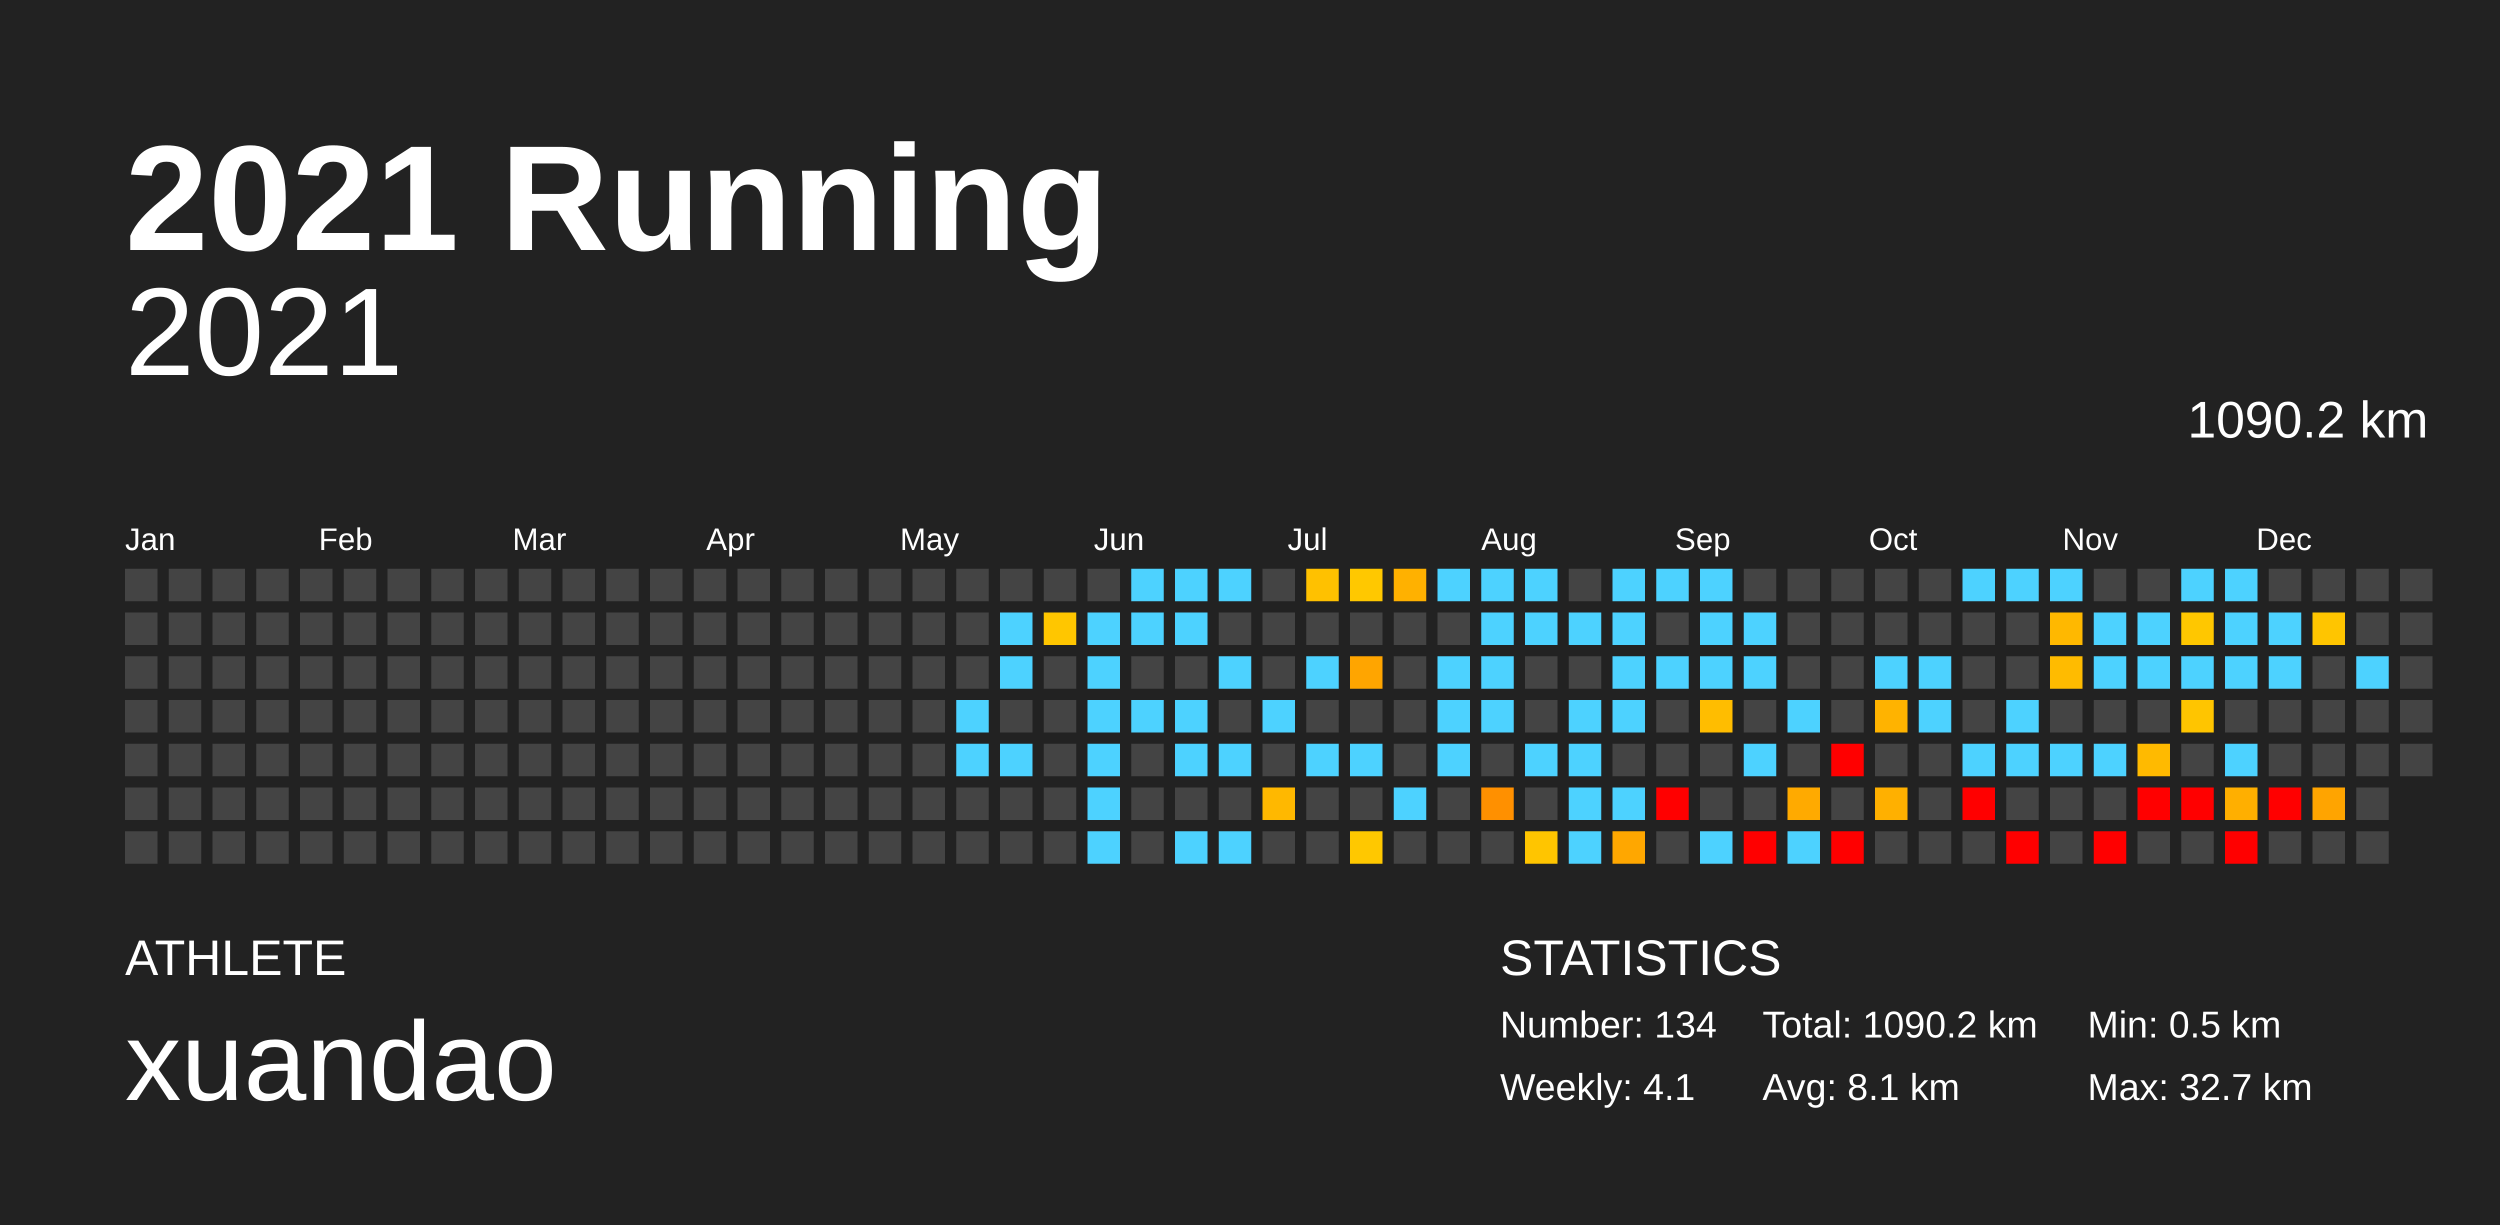
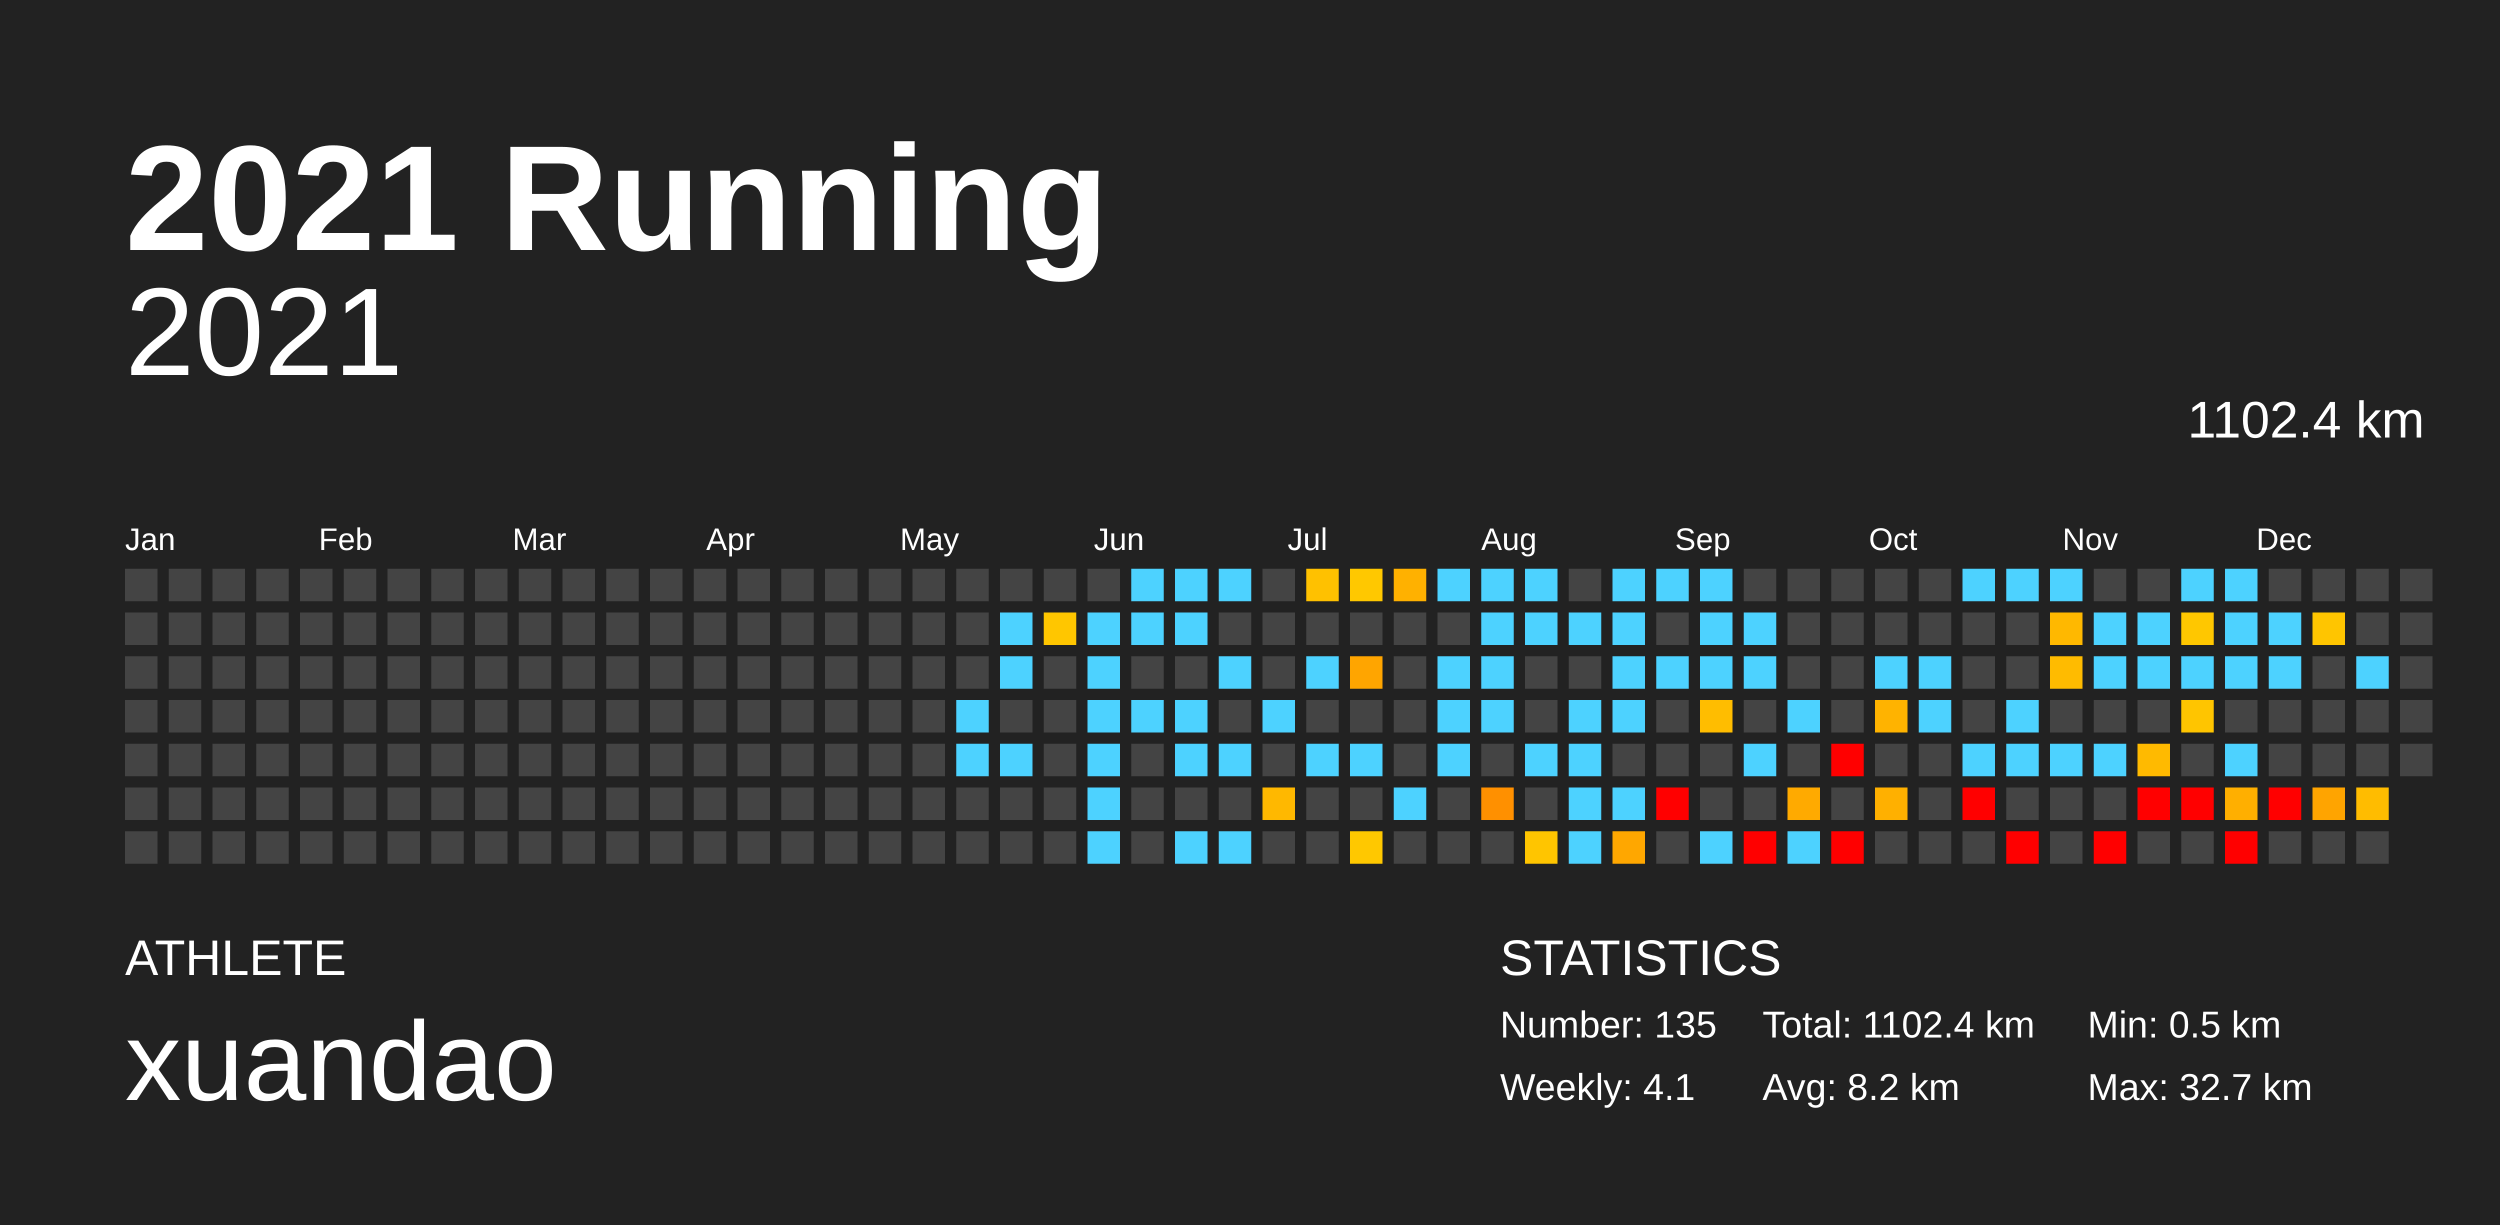
<svg xmlns="http://www.w3.org/2000/svg" baseProfile="full" height="98mm" version="1.1" viewBox="0,0,200,98" width="200mm">
  <defs />
  <rect fill="#222222" height="98" width="200" x="0" y="0" />
  <text fill="#FFFFFF" style="font-size:12px; font-family:Arial; font-weight:bold;" x="10" y="20">2021 Running</text>
  <text fill="#FFFFFF" style="font-size:4px; font-family:Arial" x="10" y="78">ATHLETE</text>
  <text fill="#FFFFFF" style="font-size:9px; font-family:Arial" x="10" y="88">xuandao</text>
  <text fill="#FFFFFF" style="font-size:4px; font-family:Arial" x="120" y="78">STATISTICS</text>
-   <text fill="#FFFFFF" style="font-size:3px; font-family:Arial" x="120" y="83">Number: 134</text>
+   <text fill="#FFFFFF" style="font-size:3px; font-family:Arial" x="120" y="83">Number: 135</text>
  <text fill="#FFFFFF" style="font-size:3px; font-family:Arial" x="120" y="88">Weekly: 4.1</text>
-   <text fill="#FFFFFF" style="font-size:3px; font-family:Arial" x="141" y="83">Total: 1090.2 km</text>
-   <text fill="#FFFFFF" style="font-size:3px; font-family:Arial" x="141" y="88">Avg: 8.1 km</text>
+   <text fill="#FFFFFF" style="font-size:3px; font-family:Arial" x="141" y="83">Total: 1102.4 km</text>
+   <text fill="#FFFFFF" style="font-size:3px; font-family:Arial" x="141" y="88">Avg: 8.2 km</text>
  <text fill="#FFFFFF" style="font-size:3px; font-family:Arial" x="167" y="83">Min: 0.5 km</text>
  <text fill="#FFFFFF" style="font-size:3px; font-family:Arial" x="167" y="88">Max: 32.7 km</text>
  <text alignment-baseline="hanging" fill="#FFFFFF" style="font-size:10.0px; font-family:Arial;" x="10" y="30">2021</text>
-   <text alignment-baseline="hanging" fill="#FFFFFF" style="font-size:4.125px; font-family:Arial;" x="175" y="35">1090.2 km</text>
+   <text alignment-baseline="hanging" fill="#FFFFFF" style="font-size:4.125px; font-family:Arial;" x="175" y="35">1102.4 km</text>
  <text fill="#FFFFFF" style="font-size:2.5px; font-family:Arial" x="10.0" y="44">Jan</text>
  <text fill="#FFFFFF" style="font-size:2.5px; font-family:Arial" x="25.5" y="44">Feb</text>
  <text fill="#FFFFFF" style="font-size:2.5px; font-family:Arial" x="41.0" y="44">Mar</text>
  <text fill="#FFFFFF" style="font-size:2.5px; font-family:Arial" x="56.5" y="44">Apr</text>
  <text fill="#FFFFFF" style="font-size:2.5px; font-family:Arial" x="72.0" y="44">May</text>
  <text fill="#FFFFFF" style="font-size:2.5px; font-family:Arial" x="87.5" y="44">Jun</text>
  <text fill="#FFFFFF" style="font-size:2.5px; font-family:Arial" x="103.0" y="44">Jul</text>
  <text fill="#FFFFFF" style="font-size:2.5px; font-family:Arial" x="118.5" y="44">Aug</text>
  <text fill="#FFFFFF" style="font-size:2.5px; font-family:Arial" x="134.0" y="44">Sep</text>
  <text fill="#FFFFFF" style="font-size:2.5px; font-family:Arial" x="149.5" y="44">Oct</text>
  <text fill="#FFFFFF" style="font-size:2.5px; font-family:Arial" x="165.0" y="44">Nov</text>
  <text fill="#FFFFFF" style="font-size:2.5px; font-family:Arial" x="180.5" y="44">Dec</text>
  <rect fill="#444444" height="2.6" width="2.6" x="10.0" y="45.5" />
  <rect fill="#444444" height="2.6" width="2.6" x="10.0" y="49.0" />
  <rect fill="#444444" height="2.6" width="2.6" x="10.0" y="52.5" />
  <rect fill="#444444" height="2.6" width="2.6" x="10.0" y="56.0" />
  <rect fill="#444444" height="2.6" width="2.6" x="10.0" y="59.5" />
  <rect fill="#444444" height="2.6" width="2.6" x="10.0" y="63.0" />
  <rect fill="#444444" height="2.6" width="2.6" x="10.0" y="66.5" />
  <rect fill="#444444" height="2.6" width="2.6" x="13.5" y="45.5" />
  <rect fill="#444444" height="2.6" width="2.6" x="13.5" y="49.0" />
  <rect fill="#444444" height="2.6" width="2.6" x="13.5" y="52.5" />
  <rect fill="#444444" height="2.6" width="2.6" x="13.5" y="56.0" />
  <rect fill="#444444" height="2.6" width="2.6" x="13.5" y="59.5" />
  <rect fill="#444444" height="2.6" width="2.6" x="13.5" y="63.0" />
  <rect fill="#444444" height="2.6" width="2.6" x="13.5" y="66.5" />
  <rect fill="#444444" height="2.6" width="2.6" x="17.0" y="45.5" />
  <rect fill="#444444" height="2.6" width="2.6" x="17.0" y="49.0" />
  <rect fill="#444444" height="2.6" width="2.6" x="17.0" y="52.5" />
  <rect fill="#444444" height="2.6" width="2.6" x="17.0" y="56.0" />
  <rect fill="#444444" height="2.6" width="2.6" x="17.0" y="59.5" />
  <rect fill="#444444" height="2.6" width="2.6" x="17.0" y="63.0" />
  <rect fill="#444444" height="2.6" width="2.6" x="17.0" y="66.5" />
  <rect fill="#444444" height="2.6" width="2.6" x="20.5" y="45.5" />
  <rect fill="#444444" height="2.6" width="2.6" x="20.5" y="49.0" />
  <rect fill="#444444" height="2.6" width="2.6" x="20.5" y="52.5" />
  <rect fill="#444444" height="2.6" width="2.6" x="20.5" y="56.0" />
  <rect fill="#444444" height="2.6" width="2.6" x="20.5" y="59.5" />
  <rect fill="#444444" height="2.6" width="2.6" x="20.5" y="63.0" />
  <rect fill="#444444" height="2.6" width="2.6" x="20.5" y="66.5" />
  <rect fill="#444444" height="2.6" width="2.6" x="24.0" y="45.5" />
  <rect fill="#444444" height="2.6" width="2.6" x="24.0" y="49.0" />
  <rect fill="#444444" height="2.6" width="2.6" x="24.0" y="52.5" />
  <rect fill="#444444" height="2.6" width="2.6" x="24.0" y="56.0" />
  <rect fill="#444444" height="2.6" width="2.6" x="24.0" y="59.5" />
  <rect fill="#444444" height="2.6" width="2.6" x="24.0" y="63.0" />
  <rect fill="#444444" height="2.6" width="2.6" x="24.0" y="66.5" />
  <rect fill="#444444" height="2.6" width="2.6" x="27.5" y="45.5" />
  <rect fill="#444444" height="2.6" width="2.6" x="27.5" y="49.0" />
  <rect fill="#444444" height="2.6" width="2.6" x="27.5" y="52.5" />
  <rect fill="#444444" height="2.6" width="2.6" x="27.5" y="56.0" />
  <rect fill="#444444" height="2.6" width="2.6" x="27.5" y="59.5" />
  <rect fill="#444444" height="2.6" width="2.6" x="27.5" y="63.0" />
  <rect fill="#444444" height="2.6" width="2.6" x="27.5" y="66.5" />
  <rect fill="#444444" height="2.6" width="2.6" x="31.0" y="45.5" />
  <rect fill="#444444" height="2.6" width="2.6" x="31.0" y="49.0" />
  <rect fill="#444444" height="2.6" width="2.6" x="31.0" y="52.5" />
  <rect fill="#444444" height="2.6" width="2.6" x="31.0" y="56.0" />
  <rect fill="#444444" height="2.6" width="2.6" x="31.0" y="59.5" />
  <rect fill="#444444" height="2.6" width="2.6" x="31.0" y="63.0" />
  <rect fill="#444444" height="2.6" width="2.6" x="31.0" y="66.5" />
  <rect fill="#444444" height="2.6" width="2.6" x="34.5" y="45.5" />
  <rect fill="#444444" height="2.6" width="2.6" x="34.5" y="49.0" />
  <rect fill="#444444" height="2.6" width="2.6" x="34.5" y="52.5" />
  <rect fill="#444444" height="2.6" width="2.6" x="34.5" y="56.0" />
  <rect fill="#444444" height="2.6" width="2.6" x="34.5" y="59.5" />
  <rect fill="#444444" height="2.6" width="2.6" x="34.5" y="63.0" />
  <rect fill="#444444" height="2.6" width="2.6" x="34.5" y="66.5" />
  <rect fill="#444444" height="2.6" width="2.6" x="38.0" y="45.5" />
  <rect fill="#444444" height="2.6" width="2.6" x="38.0" y="49.0" />
  <rect fill="#444444" height="2.6" width="2.6" x="38.0" y="52.5" />
  <rect fill="#444444" height="2.6" width="2.6" x="38.0" y="56.0" />
  <rect fill="#444444" height="2.6" width="2.6" x="38.0" y="59.5" />
  <rect fill="#444444" height="2.6" width="2.6" x="38.0" y="63.0" />
  <rect fill="#444444" height="2.6" width="2.6" x="38.0" y="66.5" />
  <rect fill="#444444" height="2.6" width="2.6" x="41.5" y="45.5" />
  <rect fill="#444444" height="2.6" width="2.6" x="41.5" y="49.0" />
  <rect fill="#444444" height="2.6" width="2.6" x="41.5" y="52.5" />
  <rect fill="#444444" height="2.6" width="2.6" x="41.5" y="56.0" />
  <rect fill="#444444" height="2.6" width="2.6" x="41.5" y="59.5" />
  <rect fill="#444444" height="2.6" width="2.6" x="41.5" y="63.0" />
  <rect fill="#444444" height="2.6" width="2.6" x="41.5" y="66.5" />
  <rect fill="#444444" height="2.6" width="2.6" x="45.0" y="45.5" />
  <rect fill="#444444" height="2.6" width="2.6" x="45.0" y="49.0" />
  <rect fill="#444444" height="2.6" width="2.6" x="45.0" y="52.5" />
  <rect fill="#444444" height="2.6" width="2.6" x="45.0" y="56.0" />
  <rect fill="#444444" height="2.6" width="2.6" x="45.0" y="59.5" />
  <rect fill="#444444" height="2.6" width="2.6" x="45.0" y="63.0" />
  <rect fill="#444444" height="2.6" width="2.6" x="45.0" y="66.5" />
  <rect fill="#444444" height="2.6" width="2.6" x="48.5" y="45.5" />
  <rect fill="#444444" height="2.6" width="2.6" x="48.5" y="49.0" />
  <rect fill="#444444" height="2.6" width="2.6" x="48.5" y="52.5" />
  <rect fill="#444444" height="2.6" width="2.6" x="48.5" y="56.0" />
  <rect fill="#444444" height="2.6" width="2.6" x="48.5" y="59.5" />
  <rect fill="#444444" height="2.6" width="2.6" x="48.5" y="63.0" />
  <rect fill="#444444" height="2.6" width="2.6" x="48.5" y="66.5" />
  <rect fill="#444444" height="2.6" width="2.6" x="52.0" y="45.5" />
  <rect fill="#444444" height="2.6" width="2.6" x="52.0" y="49.0" />
  <rect fill="#444444" height="2.6" width="2.6" x="52.0" y="52.5" />
  <rect fill="#444444" height="2.6" width="2.6" x="52.0" y="56.0" />
  <rect fill="#444444" height="2.6" width="2.6" x="52.0" y="59.5" />
  <rect fill="#444444" height="2.6" width="2.6" x="52.0" y="63.0" />
  <rect fill="#444444" height="2.6" width="2.6" x="52.0" y="66.5" />
  <rect fill="#444444" height="2.6" width="2.6" x="55.5" y="45.5" />
  <rect fill="#444444" height="2.6" width="2.6" x="55.5" y="49.0" />
  <rect fill="#444444" height="2.6" width="2.6" x="55.5" y="52.5" />
  <rect fill="#444444" height="2.6" width="2.6" x="55.5" y="56.0" />
  <rect fill="#444444" height="2.6" width="2.6" x="55.5" y="59.5" />
  <rect fill="#444444" height="2.6" width="2.6" x="55.5" y="63.0" />
  <rect fill="#444444" height="2.6" width="2.6" x="55.5" y="66.5" />
  <rect fill="#444444" height="2.6" width="2.6" x="59.0" y="45.5" />
  <rect fill="#444444" height="2.6" width="2.6" x="59.0" y="49.0" />
  <rect fill="#444444" height="2.6" width="2.6" x="59.0" y="52.5" />
  <rect fill="#444444" height="2.6" width="2.6" x="59.0" y="56.0" />
  <rect fill="#444444" height="2.6" width="2.6" x="59.0" y="59.5" />
  <rect fill="#444444" height="2.6" width="2.6" x="59.0" y="63.0" />
  <rect fill="#444444" height="2.6" width="2.6" x="59.0" y="66.5" />
  <rect fill="#444444" height="2.6" width="2.6" x="62.5" y="45.5" />
  <rect fill="#444444" height="2.6" width="2.6" x="62.5" y="49.0" />
  <rect fill="#444444" height="2.6" width="2.6" x="62.5" y="52.5" />
  <rect fill="#444444" height="2.6" width="2.6" x="62.5" y="56.0" />
  <rect fill="#444444" height="2.6" width="2.6" x="62.5" y="59.5" />
  <rect fill="#444444" height="2.6" width="2.6" x="62.5" y="63.0" />
  <rect fill="#444444" height="2.6" width="2.6" x="62.5" y="66.5" />
  <rect fill="#444444" height="2.6" width="2.6" x="66.0" y="45.5" />
  <rect fill="#444444" height="2.6" width="2.6" x="66.0" y="49.0" />
  <rect fill="#444444" height="2.6" width="2.6" x="66.0" y="52.5" />
  <rect fill="#444444" height="2.6" width="2.6" x="66.0" y="56.0" />
  <rect fill="#444444" height="2.6" width="2.6" x="66.0" y="59.5" />
  <rect fill="#444444" height="2.6" width="2.6" x="66.0" y="63.0" />
  <rect fill="#444444" height="2.6" width="2.6" x="66.0" y="66.5" />
  <rect fill="#444444" height="2.6" width="2.6" x="69.5" y="45.5" />
  <rect fill="#444444" height="2.6" width="2.6" x="69.5" y="49.0" />
  <rect fill="#444444" height="2.6" width="2.6" x="69.5" y="52.5" />
  <rect fill="#444444" height="2.6" width="2.6" x="69.5" y="56.0" />
  <rect fill="#444444" height="2.6" width="2.6" x="69.5" y="59.5" />
  <rect fill="#444444" height="2.6" width="2.6" x="69.5" y="63.0" />
  <rect fill="#444444" height="2.6" width="2.6" x="69.5" y="66.5" />
  <rect fill="#444444" height="2.6" width="2.6" x="73.0" y="45.5" />
  <rect fill="#444444" height="2.6" width="2.6" x="73.0" y="49.0" />
  <rect fill="#444444" height="2.6" width="2.6" x="73.0" y="52.5" />
  <rect fill="#444444" height="2.6" width="2.6" x="73.0" y="56.0" />
  <rect fill="#444444" height="2.6" width="2.6" x="73.0" y="59.5" />
  <rect fill="#444444" height="2.6" width="2.6" x="73.0" y="63.0" />
  <rect fill="#444444" height="2.6" width="2.6" x="73.0" y="66.5" />
  <rect fill="#444444" height="2.6" width="2.6" x="76.5" y="45.5" />
  <rect fill="#444444" height="2.6" width="2.6" x="76.5" y="49.0" />
  <rect fill="#444444" height="2.6" width="2.6" x="76.5" y="52.5" />
  <rect fill="#4dd2ff" height="2.6" width="2.6" x="76.5" y="56.0" />
  <rect fill="#4dd2ff" height="2.6" width="2.6" x="76.5" y="59.5" />
  <rect fill="#444444" height="2.6" width="2.6" x="76.5" y="63.0" />
  <rect fill="#444444" height="2.6" width="2.6" x="76.5" y="66.5" />
  <rect fill="#444444" height="2.6" width="2.6" x="80.0" y="45.5" />
  <rect fill="#4dd2ff" height="2.6" width="2.6" x="80.0" y="49.0" />
  <rect fill="#4dd2ff" height="2.6" width="2.6" x="80.0" y="52.5" />
  <rect fill="#444444" height="2.6" width="2.6" x="80.0" y="56.0" />
  <rect fill="#4dd2ff" height="2.6" width="2.6" x="80.0" y="59.5" />
  <rect fill="#444444" height="2.6" width="2.6" x="80.0" y="63.0" />
  <rect fill="#444444" height="2.6" width="2.6" x="80.0" y="66.5" />
  <rect fill="#444444" height="2.6" width="2.6" x="83.5" y="45.5" />
  <rect fill="#ffc600" height="2.6" width="2.6" x="83.5" y="49.0" />
  <rect fill="#444444" height="2.6" width="2.6" x="83.5" y="52.5" />
  <rect fill="#444444" height="2.6" width="2.6" x="83.5" y="56.0" />
  <rect fill="#444444" height="2.6" width="2.6" x="83.5" y="59.5" />
  <rect fill="#444444" height="2.6" width="2.6" x="83.5" y="63.0" />
  <rect fill="#444444" height="2.6" width="2.6" x="83.5" y="66.5" />
  <rect fill="#444444" height="2.6" width="2.6" x="87.0" y="45.5" />
  <rect fill="#4dd2ff" height="2.6" width="2.6" x="87.0" y="49.0" />
  <rect fill="#4dd2ff" height="2.6" width="2.6" x="87.0" y="52.5" />
  <rect fill="#4dd2ff" height="2.6" width="2.6" x="87.0" y="56.0" />
  <rect fill="#4dd2ff" height="2.6" width="2.6" x="87.0" y="59.5" />
  <rect fill="#4dd2ff" height="2.6" width="2.6" x="87.0" y="63.0" />
  <rect fill="#4dd2ff" height="2.6" width="2.6" x="87.0" y="66.5" />
  <rect fill="#4dd2ff" height="2.6" width="2.6" x="90.5" y="45.5" />
  <rect fill="#4dd2ff" height="2.6" width="2.6" x="90.5" y="49.0" />
  <rect fill="#444444" height="2.6" width="2.6" x="90.5" y="52.5" />
  <rect fill="#4dd2ff" height="2.6" width="2.6" x="90.5" y="56.0" />
  <rect fill="#444444" height="2.6" width="2.6" x="90.5" y="59.5" />
  <rect fill="#444444" height="2.6" width="2.6" x="90.5" y="63.0" />
  <rect fill="#444444" height="2.6" width="2.6" x="90.5" y="66.5" />
  <rect fill="#4dd2ff" height="2.6" width="2.6" x="94.0" y="45.5" />
  <rect fill="#4dd2ff" height="2.6" width="2.6" x="94.0" y="49.0" />
  <rect fill="#444444" height="2.6" width="2.6" x="94.0" y="52.5" />
  <rect fill="#4dd2ff" height="2.6" width="2.6" x="94.0" y="56.0" />
  <rect fill="#4dd2ff" height="2.6" width="2.6" x="94.0" y="59.5" />
  <rect fill="#444444" height="2.6" width="2.6" x="94.0" y="63.0" />
  <rect fill="#4dd2ff" height="2.6" width="2.6" x="94.0" y="66.5" />
  <rect fill="#4dd2ff" height="2.6" width="2.6" x="97.5" y="45.5" />
  <rect fill="#444444" height="2.6" width="2.6" x="97.5" y="49.0" />
  <rect fill="#4dd2ff" height="2.6" width="2.6" x="97.5" y="52.5" />
  <rect fill="#444444" height="2.6" width="2.6" x="97.5" y="56.0" />
  <rect fill="#4dd2ff" height="2.6" width="2.6" x="97.5" y="59.5" />
  <rect fill="#444444" height="2.6" width="2.6" x="97.5" y="63.0" />
  <rect fill="#4dd2ff" height="2.6" width="2.6" x="97.5" y="66.5" />
  <rect fill="#444444" height="2.6" width="2.6" x="101.0" y="45.5" />
  <rect fill="#444444" height="2.6" width="2.6" x="101.0" y="49.0" />
  <rect fill="#444444" height="2.6" width="2.6" x="101.0" y="52.5" />
  <rect fill="#4dd2ff" height="2.6" width="2.6" x="101.0" y="56.0" />
  <rect fill="#444444" height="2.6" width="2.6" x="101.0" y="59.5" />
  <rect fill="#ffb800" height="2.6" width="2.6" x="101.0" y="63.0" />
  <rect fill="#444444" height="2.6" width="2.6" x="101.0" y="66.5" />
  <rect fill="#ffc100" height="2.6" width="2.6" x="104.5" y="45.5" />
  <rect fill="#444444" height="2.6" width="2.6" x="104.5" y="49.0" />
  <rect fill="#4dd2ff" height="2.6" width="2.6" x="104.5" y="52.5" />
  <rect fill="#444444" height="2.6" width="2.6" x="104.5" y="56.0" />
  <rect fill="#4dd2ff" height="2.6" width="2.6" x="104.5" y="59.5" />
  <rect fill="#444444" height="2.6" width="2.6" x="104.5" y="63.0" />
  <rect fill="#444444" height="2.6" width="2.6" x="104.5" y="66.5" />
  <rect fill="#ffc800" height="2.6" width="2.6" x="108.0" y="45.5" />
  <rect fill="#444444" height="2.6" width="2.6" x="108.0" y="49.0" />
  <rect fill="#ffa500" height="2.6" width="2.6" x="108.0" y="52.5" />
  <rect fill="#444444" height="2.6" width="2.6" x="108.0" y="56.0" />
  <rect fill="#4dd2ff" height="2.6" width="2.6" x="108.0" y="59.5" />
  <rect fill="#444444" height="2.6" width="2.6" x="108.0" y="63.0" />
  <rect fill="#ffc800" height="2.6" width="2.6" x="108.0" y="66.5" />
  <rect fill="#ffb100" height="2.6" width="2.6" x="111.5" y="45.5" />
  <rect fill="#444444" height="2.6" width="2.6" x="111.5" y="49.0" />
  <rect fill="#444444" height="2.6" width="2.6" x="111.5" y="52.5" />
  <rect fill="#444444" height="2.6" width="2.6" x="111.5" y="56.0" />
  <rect fill="#444444" height="2.6" width="2.6" x="111.5" y="59.5" />
  <rect fill="#4dd2ff" height="2.6" width="2.6" x="111.5" y="63.0" />
  <rect fill="#444444" height="2.6" width="2.6" x="111.5" y="66.5" />
  <rect fill="#4dd2ff" height="2.6" width="2.6" x="115.0" y="45.5" />
  <rect fill="#444444" height="2.6" width="2.6" x="115.0" y="49.0" />
  <rect fill="#4dd2ff" height="2.6" width="2.6" x="115.0" y="52.5" />
  <rect fill="#4dd2ff" height="2.6" width="2.6" x="115.0" y="56.0" />
  <rect fill="#4dd2ff" height="2.6" width="2.6" x="115.0" y="59.5" />
  <rect fill="#444444" height="2.6" width="2.6" x="115.0" y="63.0" />
  <rect fill="#444444" height="2.6" width="2.6" x="115.0" y="66.5" />
  <rect fill="#4dd2ff" height="2.6" width="2.6" x="118.5" y="45.5" />
  <rect fill="#4dd2ff" height="2.6" width="2.6" x="118.5" y="49.0" />
  <rect fill="#4dd2ff" height="2.6" width="2.6" x="118.5" y="52.5" />
  <rect fill="#4dd2ff" height="2.6" width="2.6" x="118.5" y="56.0" />
  <rect fill="#444444" height="2.6" width="2.6" x="118.5" y="59.5" />
  <rect fill="#ff9000" height="2.6" width="2.6" x="118.5" y="63.0" />
  <rect fill="#444444" height="2.6" width="2.6" x="118.5" y="66.5" />
  <rect fill="#4dd2ff" height="2.6" width="2.6" x="122.0" y="45.5" />
  <rect fill="#4dd2ff" height="2.6" width="2.6" x="122.0" y="49.0" />
  <rect fill="#444444" height="2.6" width="2.6" x="122.0" y="52.5" />
  <rect fill="#444444" height="2.6" width="2.6" x="122.0" y="56.0" />
  <rect fill="#4dd2ff" height="2.6" width="2.6" x="122.0" y="59.5" />
  <rect fill="#444444" height="2.6" width="2.6" x="122.0" y="63.0" />
  <rect fill="#ffc500" height="2.6" width="2.6" x="122.0" y="66.5" />
  <rect fill="#444444" height="2.6" width="2.6" x="125.5" y="45.5" />
  <rect fill="#4dd2ff" height="2.6" width="2.6" x="125.5" y="49.0" />
  <rect fill="#444444" height="2.6" width="2.6" x="125.5" y="52.5" />
  <rect fill="#4dd2ff" height="2.6" width="2.6" x="125.5" y="56.0" />
  <rect fill="#4dd2ff" height="2.6" width="2.6" x="125.5" y="59.5" />
  <rect fill="#4dd2ff" height="2.6" width="2.6" x="125.5" y="63.0" />
  <rect fill="#4dd2ff" height="2.6" width="2.6" x="125.5" y="66.5" />
  <rect fill="#4dd2ff" height="2.6" width="2.6" x="129.0" y="45.5" />
  <rect fill="#4dd2ff" height="2.6" width="2.6" x="129.0" y="49.0" />
  <rect fill="#4dd2ff" height="2.6" width="2.6" x="129.0" y="52.5" />
  <rect fill="#4dd2ff" height="2.6" width="2.6" x="129.0" y="56.0" />
  <rect fill="#444444" height="2.6" width="2.6" x="129.0" y="59.5" />
  <rect fill="#4dd2ff" height="2.6" width="2.6" x="129.0" y="63.0" />
  <rect fill="#ffa700" height="2.6" width="2.6" x="129.0" y="66.5" />
  <rect fill="#4dd2ff" height="2.6" width="2.6" x="132.5" y="45.5" />
  <rect fill="#444444" height="2.6" width="2.6" x="132.5" y="49.0" />
  <rect fill="#4dd2ff" height="2.6" width="2.6" x="132.5" y="52.5" />
  <rect fill="#444444" height="2.6" width="2.6" x="132.5" y="56.0" />
  <rect fill="#444444" height="2.6" width="2.6" x="132.5" y="59.5" />
  <rect fill="red" height="2.6" width="2.6" x="132.5" y="63.0" />
  <rect fill="#444444" height="2.6" width="2.6" x="132.5" y="66.5" />
  <rect fill="#4dd2ff" height="2.6" width="2.6" x="136.0" y="45.5" />
  <rect fill="#4dd2ff" height="2.6" width="2.6" x="136.0" y="49.0" />
  <rect fill="#4dd2ff" height="2.6" width="2.6" x="136.0" y="52.5" />
  <rect fill="#ffbd00" height="2.6" width="2.6" x="136.0" y="56.0" />
  <rect fill="#444444" height="2.6" width="2.6" x="136.0" y="59.5" />
  <rect fill="#444444" height="2.6" width="2.6" x="136.0" y="63.0" />
  <rect fill="#4dd2ff" height="2.6" width="2.6" x="136.0" y="66.5" />
  <rect fill="#444444" height="2.6" width="2.6" x="139.5" y="45.5" />
  <rect fill="#4dd2ff" height="2.6" width="2.6" x="139.5" y="49.0" />
  <rect fill="#4dd2ff" height="2.6" width="2.6" x="139.5" y="52.5" />
  <rect fill="#444444" height="2.6" width="2.6" x="139.5" y="56.0" />
  <rect fill="#4dd2ff" height="2.6" width="2.6" x="139.5" y="59.5" />
  <rect fill="#444444" height="2.6" width="2.6" x="139.5" y="63.0" />
  <rect fill="red" height="2.6" width="2.6" x="139.5" y="66.5" />
  <rect fill="#444444" height="2.6" width="2.6" x="143.0" y="45.5" />
  <rect fill="#444444" height="2.6" width="2.6" x="143.0" y="49.0" />
  <rect fill="#444444" height="2.6" width="2.6" x="143.0" y="52.5" />
  <rect fill="#4dd2ff" height="2.6" width="2.6" x="143.0" y="56.0" />
  <rect fill="#444444" height="2.6" width="2.6" x="143.0" y="59.5" />
  <rect fill="#ffaa00" height="2.6" width="2.6" x="143.0" y="63.0" />
  <rect fill="#4dd2ff" height="2.6" width="2.6" x="143.0" y="66.5" />
  <rect fill="#444444" height="2.6" width="2.6" x="146.5" y="45.5" />
  <rect fill="#444444" height="2.6" width="2.6" x="146.5" y="49.0" />
  <rect fill="#444444" height="2.6" width="2.6" x="146.5" y="52.5" />
  <rect fill="#444444" height="2.6" width="2.6" x="146.5" y="56.0" />
  <rect fill="red" height="2.6" width="2.6" x="146.5" y="59.5" />
  <rect fill="#444444" height="2.6" width="2.6" x="146.5" y="63.0" />
  <rect fill="red" height="2.6" width="2.6" x="146.5" y="66.5" />
  <rect fill="#444444" height="2.6" width="2.6" x="150.0" y="45.5" />
  <rect fill="#444444" height="2.6" width="2.6" x="150.0" y="49.0" />
  <rect fill="#4dd2ff" height="2.6" width="2.6" x="150.0" y="52.5" />
  <rect fill="#ffb300" height="2.6" width="2.6" x="150.0" y="56.0" />
  <rect fill="#444444" height="2.6" width="2.6" x="150.0" y="59.5" />
  <rect fill="#ffb000" height="2.6" width="2.6" x="150.0" y="63.0" />
  <rect fill="#444444" height="2.6" width="2.6" x="150.0" y="66.5" />
  <rect fill="#444444" height="2.6" width="2.6" x="153.5" y="45.5" />
  <rect fill="#444444" height="2.6" width="2.6" x="153.5" y="49.0" />
  <rect fill="#4dd2ff" height="2.6" width="2.6" x="153.5" y="52.5" />
  <rect fill="#4dd2ff" height="2.6" width="2.6" x="153.5" y="56.0" />
  <rect fill="#444444" height="2.6" width="2.6" x="153.5" y="59.5" />
  <rect fill="#444444" height="2.6" width="2.6" x="153.5" y="63.0" />
  <rect fill="#444444" height="2.6" width="2.6" x="153.5" y="66.5" />
  <rect fill="#4dd2ff" height="2.6" width="2.6" x="157.0" y="45.5" />
  <rect fill="#444444" height="2.6" width="2.6" x="157.0" y="49.0" />
  <rect fill="#444444" height="2.6" width="2.6" x="157.0" y="52.5" />
  <rect fill="#444444" height="2.6" width="2.6" x="157.0" y="56.0" />
  <rect fill="#4dd2ff" height="2.6" width="2.6" x="157.0" y="59.5" />
  <rect fill="red" height="2.6" width="2.6" x="157.0" y="63.0" />
  <rect fill="#444444" height="2.6" width="2.6" x="157.0" y="66.5" />
  <rect fill="#4dd2ff" height="2.6" width="2.6" x="160.5" y="45.5" />
  <rect fill="#444444" height="2.6" width="2.6" x="160.5" y="49.0" />
  <rect fill="#444444" height="2.6" width="2.6" x="160.5" y="52.5" />
  <rect fill="#4dd2ff" height="2.6" width="2.6" x="160.5" y="56.0" />
  <rect fill="#4dd2ff" height="2.6" width="2.6" x="160.5" y="59.5" />
  <rect fill="#444444" height="2.6" width="2.6" x="160.5" y="63.0" />
  <rect fill="red" height="2.6" width="2.6" x="160.5" y="66.5" />
  <rect fill="#4dd2ff" height="2.6" width="2.6" x="164.0" y="45.5" />
  <rect fill="#ffb800" height="2.6" width="2.6" x="164.0" y="49.0" />
  <rect fill="#ffbb00" height="2.6" width="2.6" x="164.0" y="52.5" />
  <rect fill="#444444" height="2.6" width="2.6" x="164.0" y="56.0" />
  <rect fill="#4dd2ff" height="2.6" width="2.6" x="164.0" y="59.5" />
  <rect fill="#444444" height="2.6" width="2.6" x="164.0" y="63.0" />
  <rect fill="#444444" height="2.6" width="2.6" x="164.0" y="66.5" />
  <rect fill="#444444" height="2.6" width="2.6" x="167.5" y="45.5" />
  <rect fill="#4dd2ff" height="2.6" width="2.6" x="167.5" y="49.0" />
  <rect fill="#4dd2ff" height="2.6" width="2.6" x="167.5" y="52.5" />
  <rect fill="#444444" height="2.6" width="2.6" x="167.5" y="56.0" />
  <rect fill="#4dd2ff" height="2.6" width="2.6" x="167.5" y="59.5" />
  <rect fill="#444444" height="2.6" width="2.6" x="167.5" y="63.0" />
  <rect fill="red" height="2.6" width="2.6" x="167.5" y="66.5" />
  <rect fill="#444444" height="2.6" width="2.6" x="171.0" y="45.5" />
  <rect fill="#4dd2ff" height="2.6" width="2.6" x="171.0" y="49.0" />
  <rect fill="#4dd2ff" height="2.6" width="2.6" x="171.0" y="52.5" />
  <rect fill="#444444" height="2.6" width="2.6" x="171.0" y="56.0" />
  <rect fill="#ffba00" height="2.6" width="2.6" x="171.0" y="59.5" />
  <rect fill="red" height="2.6" width="2.6" x="171.0" y="63.0" />
  <rect fill="#444444" height="2.6" width="2.6" x="171.0" y="66.5" />
  <rect fill="#4dd2ff" height="2.6" width="2.6" x="174.5" y="45.5" />
  <rect fill="#ffc700" height="2.6" width="2.6" x="174.5" y="49.0" />
  <rect fill="#4dd2ff" height="2.6" width="2.6" x="174.5" y="52.5" />
  <rect fill="#ffc500" height="2.6" width="2.6" x="174.5" y="56.0" />
  <rect fill="#444444" height="2.6" width="2.6" x="174.5" y="59.5" />
  <rect fill="red" height="2.6" width="2.6" x="174.5" y="63.0" />
  <rect fill="#444444" height="2.6" width="2.6" x="174.5" y="66.5" />
  <rect fill="#4dd2ff" height="2.6" width="2.6" x="178.0" y="45.5" />
  <rect fill="#4dd2ff" height="2.6" width="2.6" x="178.0" y="49.0" />
  <rect fill="#4dd2ff" height="2.6" width="2.6" x="178.0" y="52.5" />
  <rect fill="#444444" height="2.6" width="2.6" x="178.0" y="56.0" />
  <rect fill="#4dd2ff" height="2.6" width="2.6" x="178.0" y="59.5" />
  <rect fill="#ffaf00" height="2.6" width="2.6" x="178.0" y="63.0" />
  <rect fill="red" height="2.6" width="2.6" x="178.0" y="66.5" />
  <rect fill="#444444" height="2.6" width="2.6" x="181.5" y="45.5" />
  <rect fill="#4dd2ff" height="2.6" width="2.6" x="181.5" y="49.0" />
  <rect fill="#4dd2ff" height="2.6" width="2.6" x="181.5" y="52.5" />
  <rect fill="#444444" height="2.6" width="2.6" x="181.5" y="56.0" />
  <rect fill="#444444" height="2.6" width="2.6" x="181.5" y="59.5" />
  <rect fill="red" height="2.6" width="2.6" x="181.5" y="63.0" />
  <rect fill="#444444" height="2.6" width="2.6" x="181.5" y="66.5" />
  <rect fill="#444444" height="2.6" width="2.6" x="185.0" y="45.5" />
  <rect fill="#ffc500" height="2.6" width="2.6" x="185.0" y="49.0" />
  <rect fill="#444444" height="2.6" width="2.6" x="185.0" y="52.5" />
  <rect fill="#444444" height="2.6" width="2.6" x="185.0" y="56.0" />
  <rect fill="#444444" height="2.6" width="2.6" x="185.0" y="59.5" />
  <rect fill="#ffa400" height="2.6" width="2.6" x="185.0" y="63.0" />
  <rect fill="#444444" height="2.6" width="2.6" x="185.0" y="66.5" />
  <rect fill="#444444" height="2.6" width="2.6" x="188.5" y="45.5" />
  <rect fill="#444444" height="2.6" width="2.6" x="188.5" y="49.0" />
  <rect fill="#4dd2ff" height="2.6" width="2.6" x="188.5" y="52.5" />
  <rect fill="#444444" height="2.6" width="2.6" x="188.5" y="56.0" />
  <rect fill="#444444" height="2.6" width="2.6" x="188.5" y="59.5" />
-   <rect fill="#444444" height="2.6" width="2.6" x="188.5" y="63.0" />
+   <rect fill="#ffbc00" height="2.6" width="2.6" x="188.5" y="63.0" />
  <rect fill="#444444" height="2.6" width="2.6" x="188.5" y="66.5" />
  <rect fill="#444444" height="2.6" width="2.6" x="192.0" y="45.5" />
  <rect fill="#444444" height="2.6" width="2.6" x="192.0" y="49.0" />
  <rect fill="#444444" height="2.6" width="2.6" x="192.0" y="52.5" />
  <rect fill="#444444" height="2.6" width="2.6" x="192.0" y="56.0" />
  <rect fill="#444444" height="2.6" width="2.6" x="192.0" y="59.5" />
</svg>
